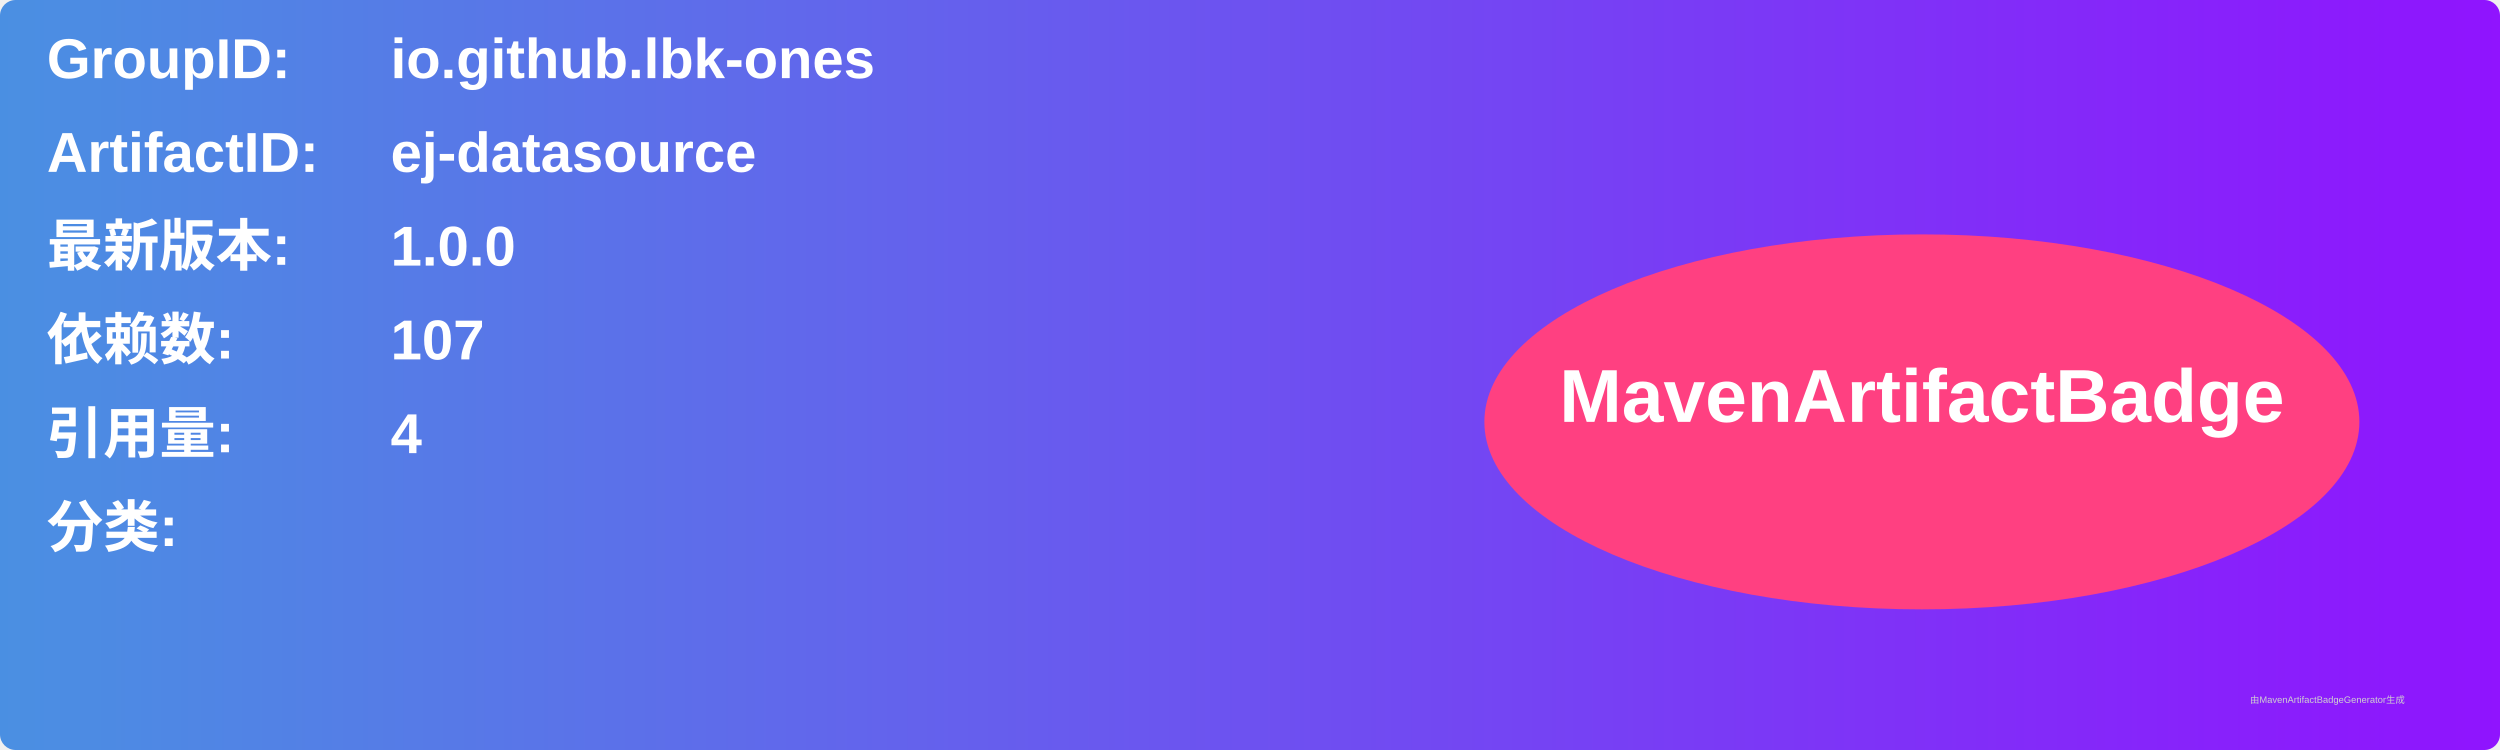
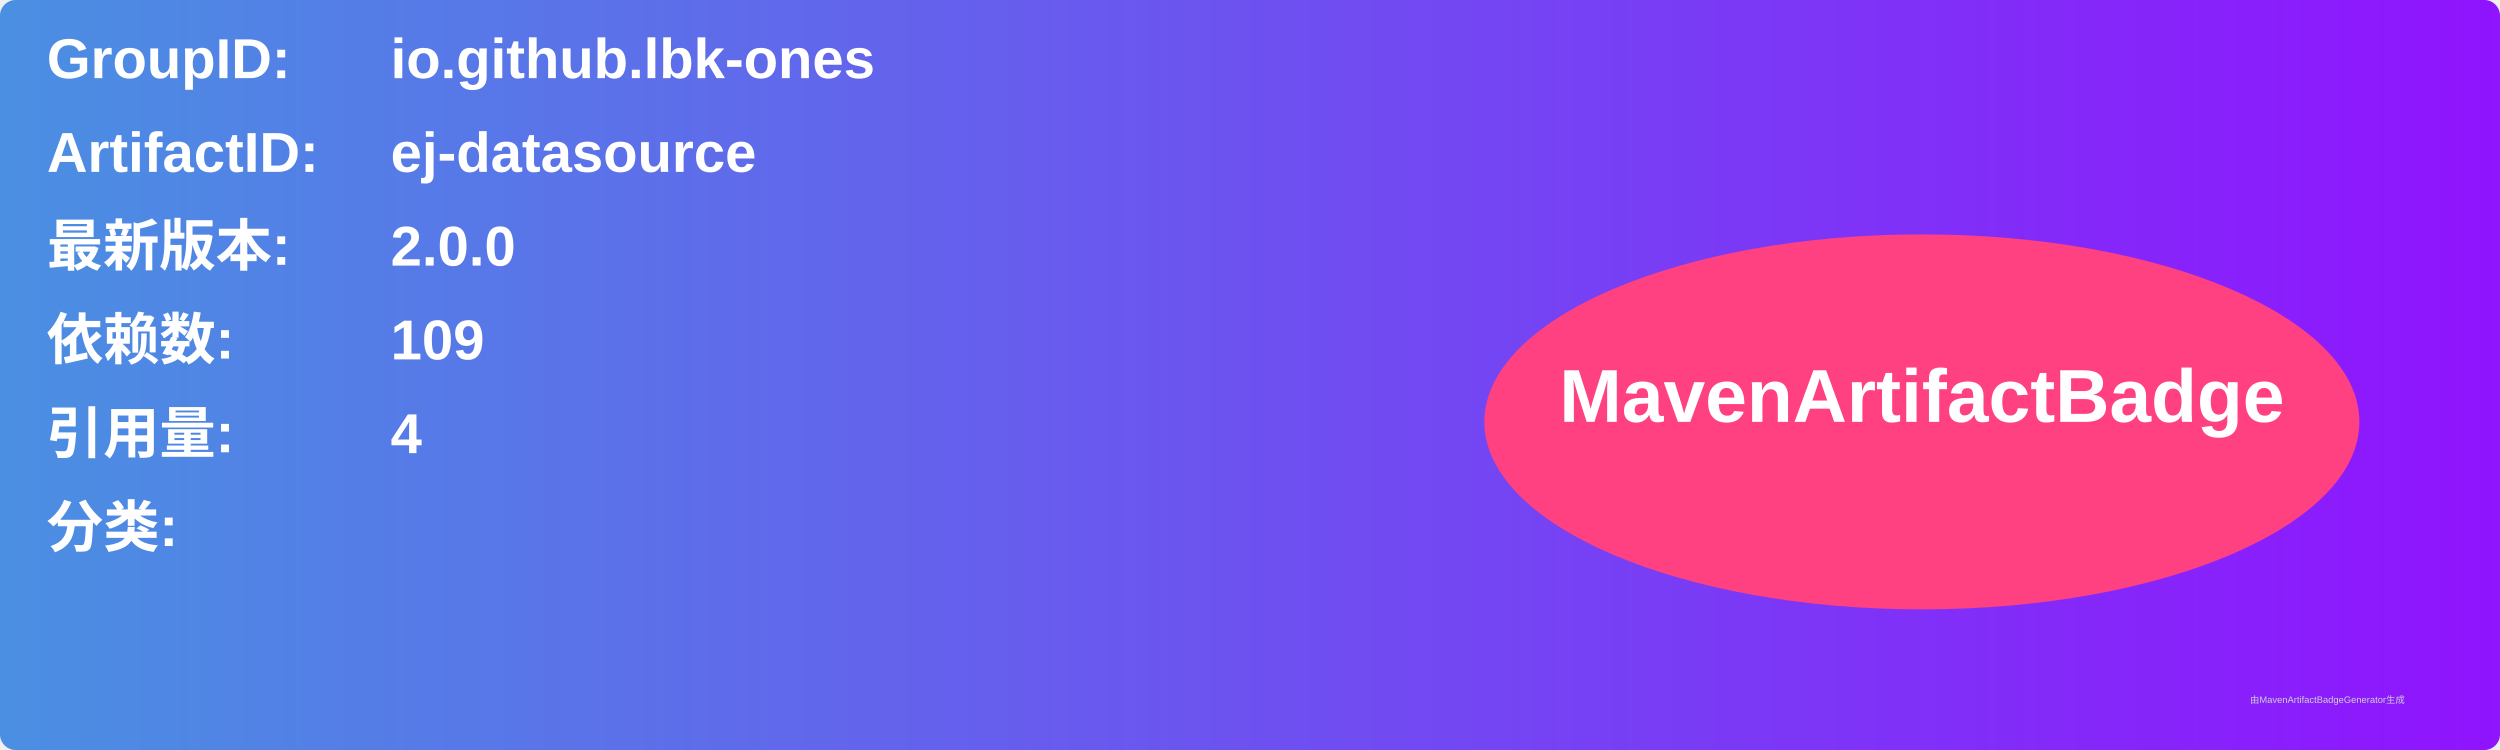
<svg xmlns="http://www.w3.org/2000/svg" width="800" height="240" viewBox="0 0 800 240">
  <linearGradient id="grad" x1="0%" y1="0%" x2="100%" y2="0%">
    <stop offset="0%" stop-color="#4a90e2" />
    <stop offset="100%" stop-color="#9013fe" />
  </linearGradient>
  <rect width="100%" height="100%" rx="5" ry="5" fill="url(#grad)" />
  <g transform="translate(15, 15)">
    <text x="0" y="10" font-family="Arial" font-size="18" fill="white" font-weight="bold" width="260">GroupID:</text>
    <text x="110" y="10" font-family="Arial" font-size="18" fill="white" font-weight="bold" width="460">io.github.lbk-ones</text>
    <text x="0" y="40" font-family="Arial" font-size="18" fill="white" font-weight="bold" width="260">ArtifactID:</text>
    <text x="110" y="40" font-family="Arial" font-size="18" fill="white" font-weight="bold" width="460">ej-datasource</text>
    <text x="0" y="70" font-family="Arial" font-size="18" fill="white" font-weight="bold">最新版本:</text>
    <text x="110" y="70" font-family="Arial" font-size="18" fill="white" font-weight="bold">
-       <tspan font-weight="bold">1.0.0</tspan>
+       <tspan font-weight="bold">2.0.0</tspan>
    </text>
    <text x="0" y="100" font-family="Arial" font-size="18" fill="white" font-weight="bold">依赖数: </text>
    <text x="110" y="100" font-family="Arial" font-size="18" fill="white">
-       <tspan font-weight="bold">107</tspan>
+       <tspan font-weight="bold">109</tspan>
    </text>
    <text x="0" y="130" font-family="Arial" font-size="18" fill="white" font-weight="bold">引用量: </text>
    <text x="110" y="130" font-family="Arial" font-size="18" fill="white">
      <tspan font-weight="bold">4</tspan>
    </text>
    <text x="0" y="160" font-family="Arial" font-size="18" fill="white" font-weight="bold">分类:</text>
    <text x="10" y="190" font-family="Arial" font-size="10" fill="white">
      <tspan font-weight="bold" />
    </text>
    <ellipse cx="600" cy="120" rx="140" ry="60" fill="#ff4081" />
    <text x="600" y="120" text-anchor="middle" font-family="Arial" font-size="24" fill="white" font-weight="bold">MavenArtifactBadge</text>
  </g>
  <text x="720" y="225" font-family="Arial" font-size="3" fill="#d0d0d0">由MavenArtifactBadgeGenerator生成</text>
</svg>
